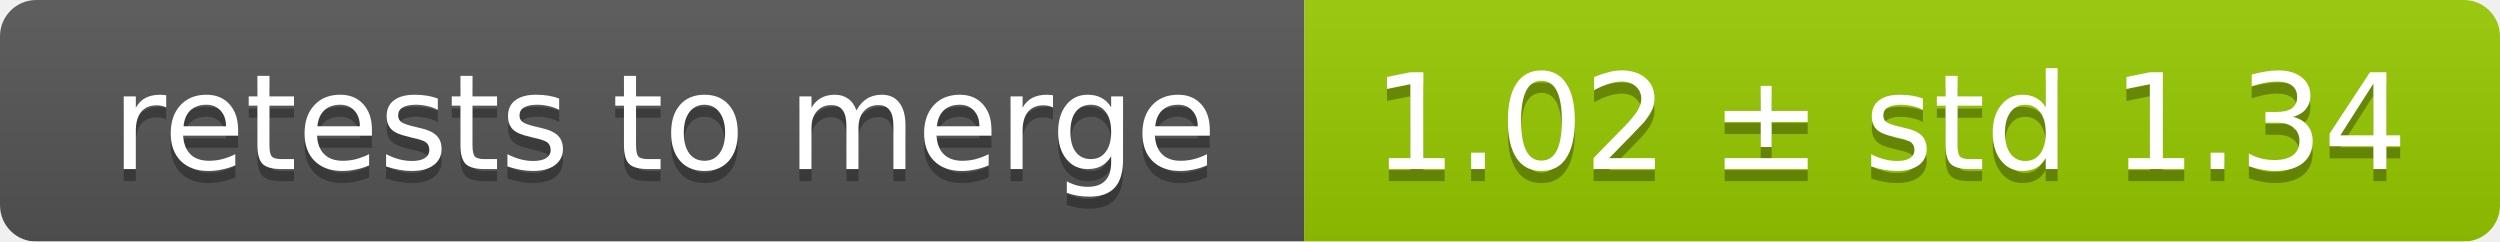
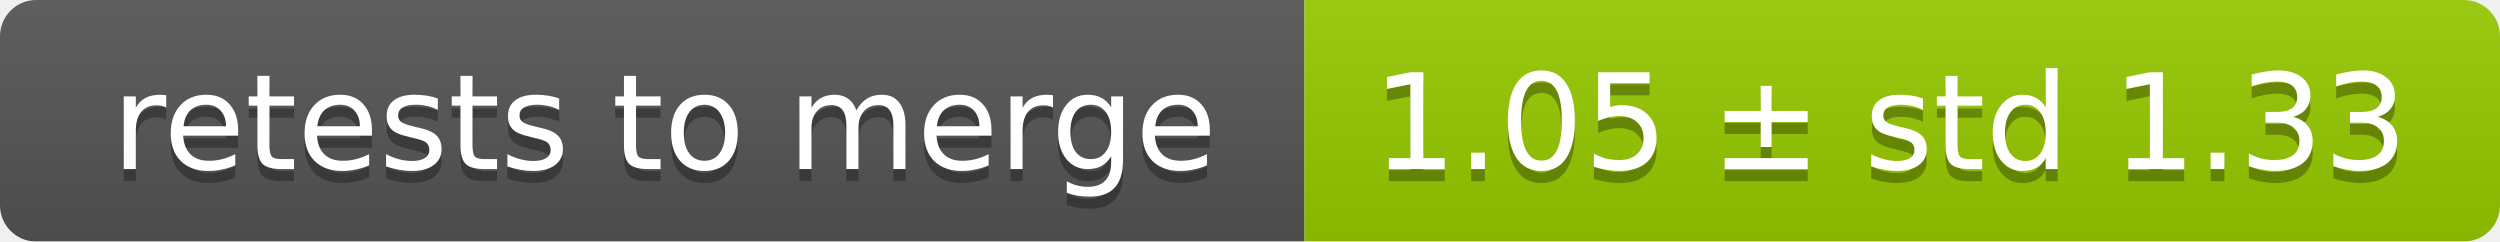
<svg xmlns="http://www.w3.org/2000/svg" width="207" height="20">
  <linearGradient id="smooth" x2="0" y2="100%">
    <stop offset="0" stop-color="#bbb" stop-opacity=".1" />
    <stop offset="1" stop-opacity=".1" />
  </linearGradient>
  <mask id="round">
    <rect width="207" height="20" rx="3" fill="#fff" />
  </mask>
  <g mask="url(#round)">
    <rect width="108" height="20" fill="#555" />
    <rect x="108" width="99" height="20" fill="#97ca00" />
    <rect width="207" height="20" fill="url(#smooth)" />
  </g>
  <g fill="#fff" text-anchor="middle" font-family="DejaVu Sans,Verdana,Geneva,sans-serif" font-size="11">
    <text x="55" y="15" fill="#010101" fill-opacity=".3">retests to merge</text>
    <text x="55" y="14">retests to merge</text>
-     <text x="156.5" y="15" fill="#010101" fill-opacity=".3">1.02 ± std 1.34</text>
-     <text x="156.5" y="14">1.02 ± std 1.34</text>
+     <text x="156.5" y="15" fill="#010101" fill-opacity=".3">1.05 ± std 1.33</text>
+     <text x="156.5" y="14">1.05 ± std 1.33</text>
  </g>
</svg>
